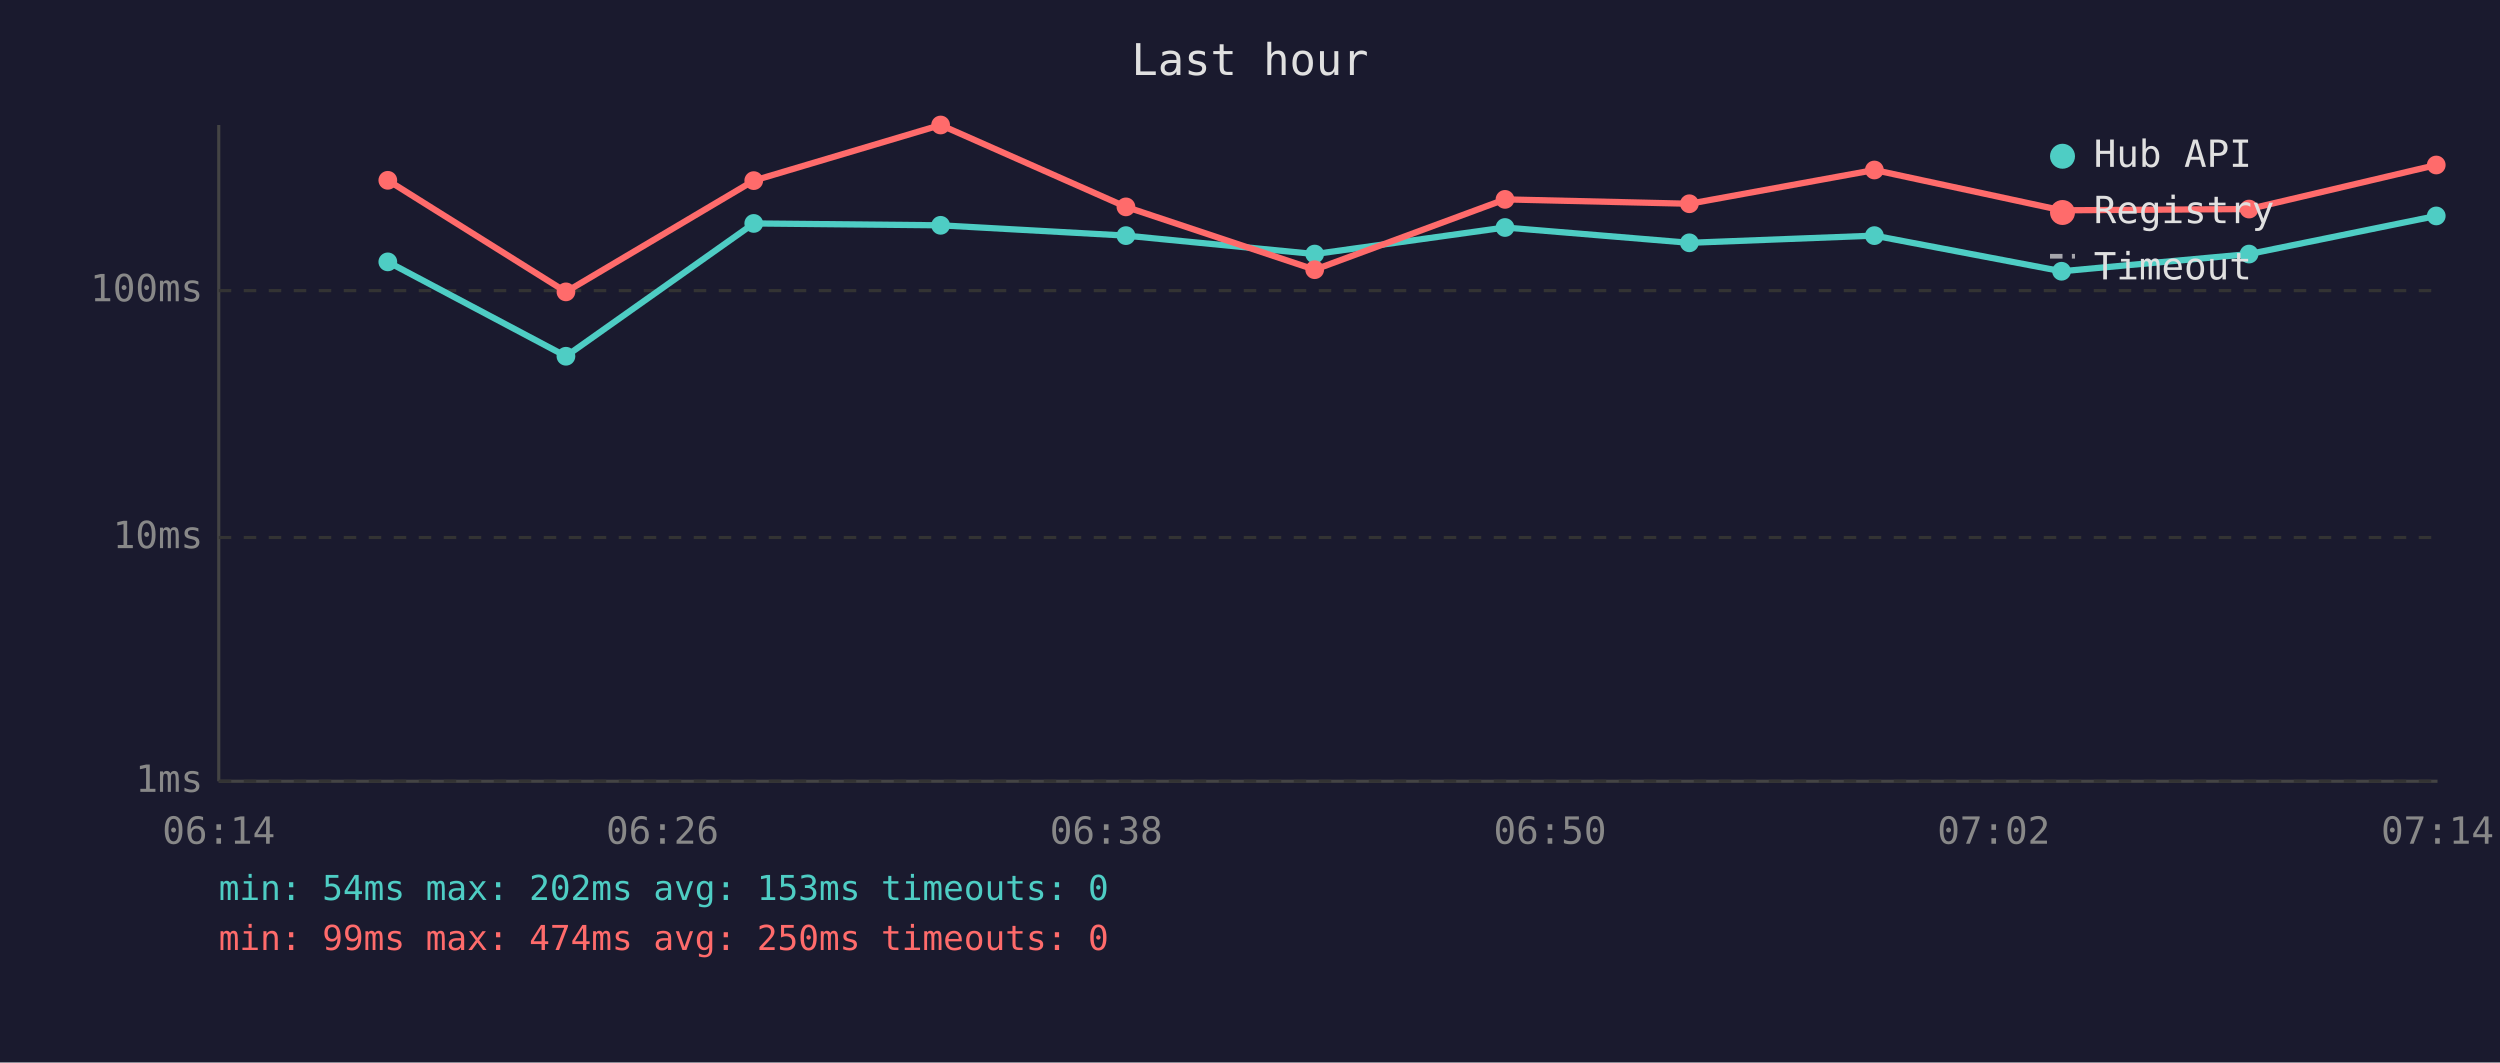
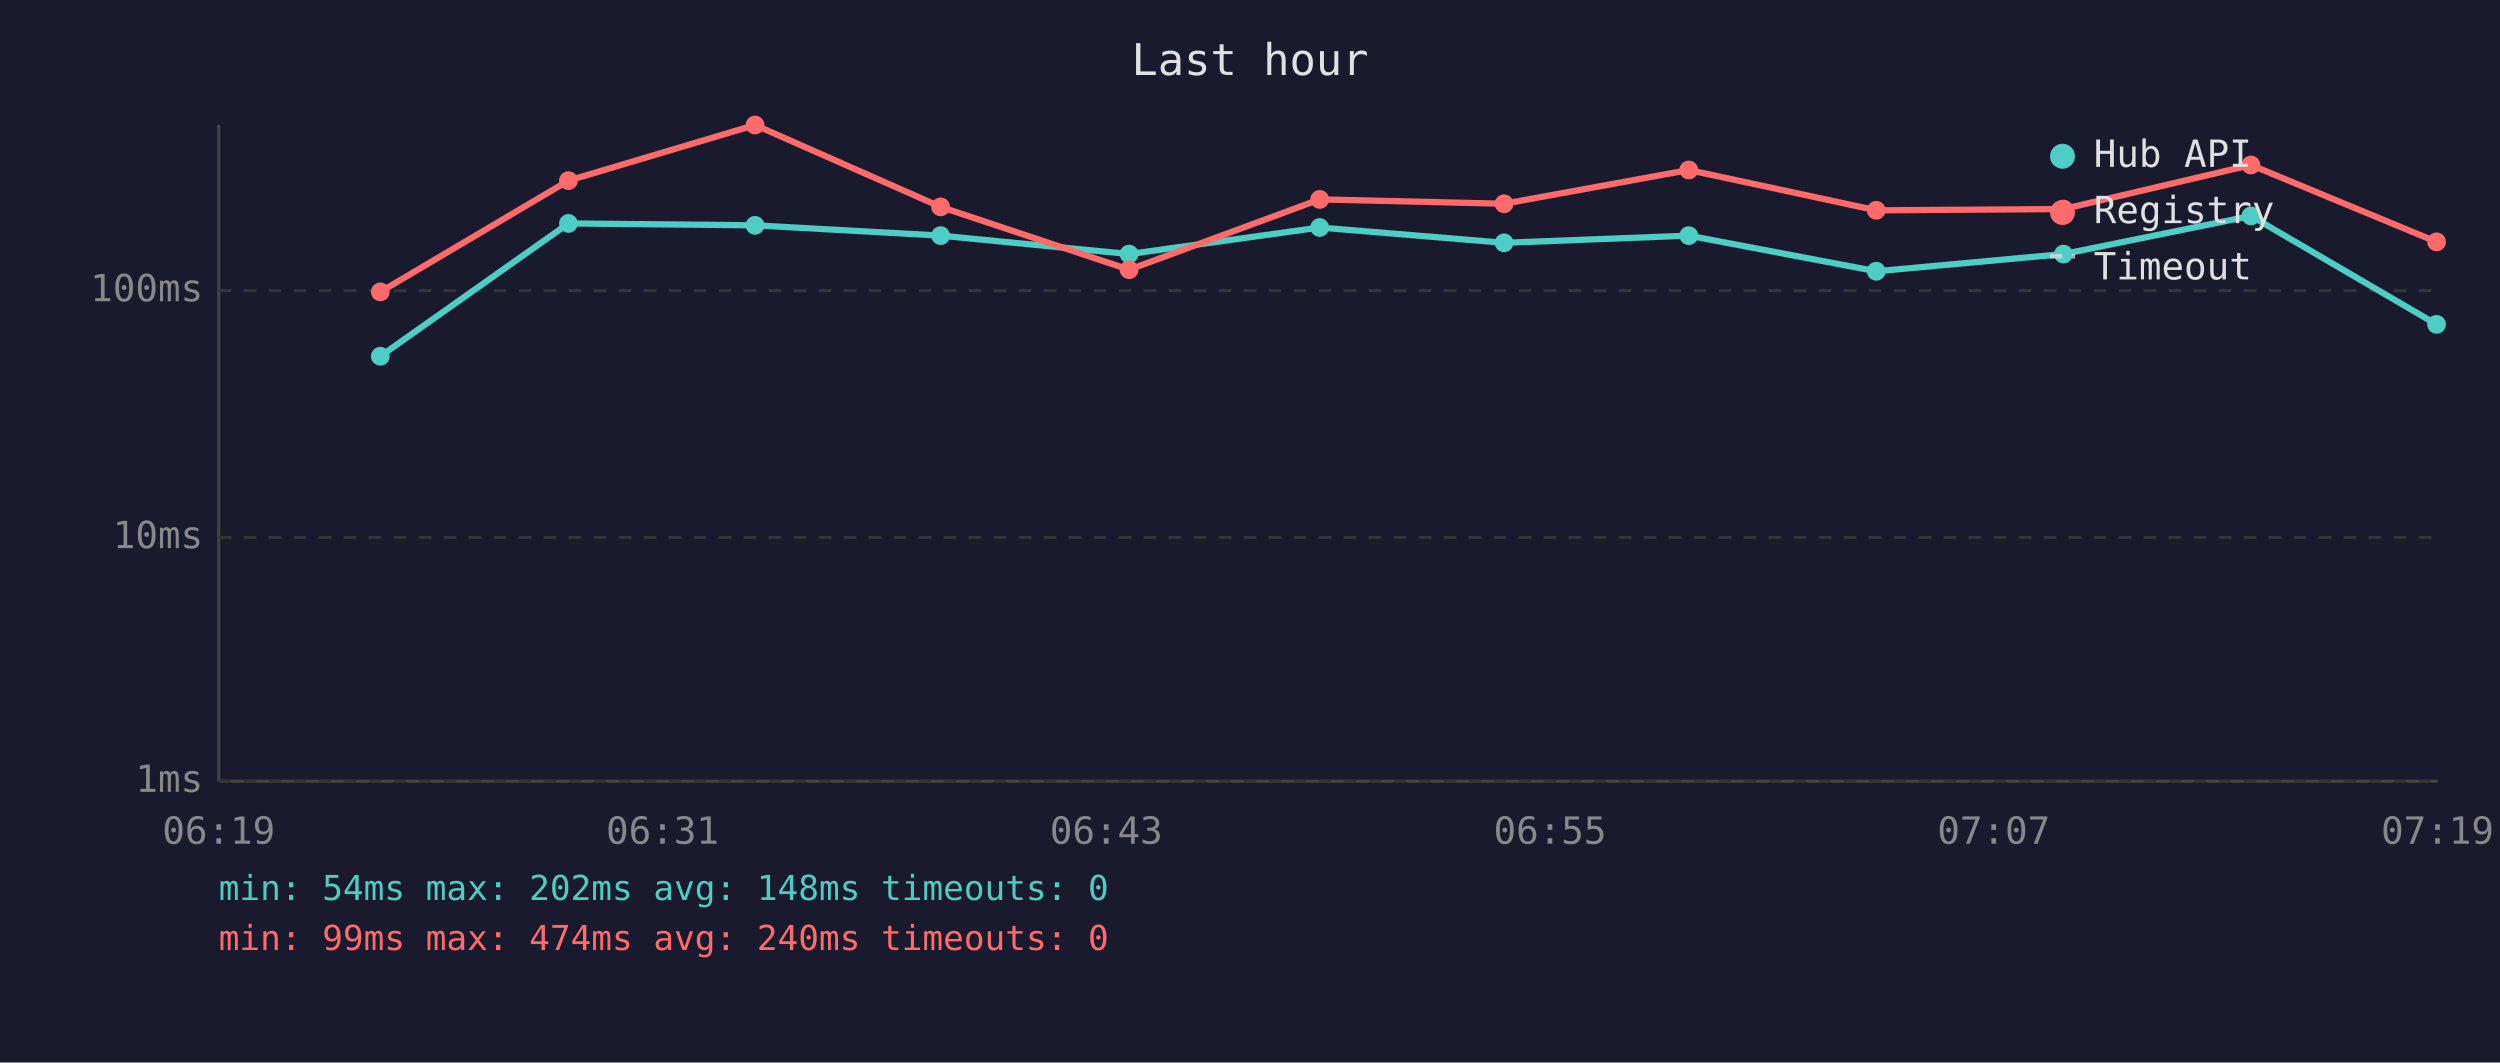
<svg xmlns="http://www.w3.org/2000/svg" viewBox="0 0 800 340" font-family="monospace" font-size="12">
  <rect width="800" height="340" fill="#1a1a2e" />
  <text x="400" y="24" fill="#e0e0e0" font-size="14" text-anchor="middle">Last hour</text>
  <line x1="70" y1="40" x2="70" y2="250" stroke="#444" stroke-width="1" />
  <line x1="70" y1="250" x2="780" y2="250" stroke="#444" stroke-width="1" />
  <line x1="70" y1="250" x2="780" y2="250" stroke="#333" stroke-width="1" stroke-dasharray="4" />
  <text x="65" y="250" fill="#888" text-anchor="end" dominant-baseline="middle">1ms</text>
  <line x1="70" y1="172" x2="780" y2="172" stroke="#333" stroke-width="1" stroke-dasharray="4" />
  <text x="65" y="172" fill="#888" text-anchor="end" dominant-baseline="middle">10ms</text>
  <line x1="70" y1="93" x2="780" y2="93" stroke="#333" stroke-width="1" stroke-dasharray="4" />
  <text x="65" y="93" fill="#888" text-anchor="end" dominant-baseline="middle">100ms</text>
-   <text x="70" y="270" fill="#888" text-anchor="middle">06:14</text>
-   <text x="212" y="270" fill="#888" text-anchor="middle">06:26</text>
-   <text x="354" y="270" fill="#888" text-anchor="middle">06:38</text>
-   <text x="496" y="270" fill="#888" text-anchor="middle">06:50</text>
-   <text x="638" y="270" fill="#888" text-anchor="middle">07:02</text>
-   <text x="780" y="270" fill="#888" text-anchor="middle">07:14</text>
-   <polyline points="124.1,83.8 181.1,114.0 241.2,71.5 301.0,72.1 360.3,75.4 420.7,81.3 481.6,72.8 540.6,77.7 599.8,75.4 659.7,86.8 719.7,81.3 779.6,69.1" fill="none" stroke="#4ecdc4" stroke-width="2" opacity="1" />
-   <circle cx="124.1" cy="83.8" r="3" fill="#4ecdc4" />
-   <circle cx="181.1" cy="114.0" r="3" fill="#4ecdc4" />
-   <circle cx="241.2" cy="71.5" r="3" fill="#4ecdc4" />
-   <circle cx="301.0" cy="72.1" r="3" fill="#4ecdc4" />
-   <circle cx="360.3" cy="75.4" r="3" fill="#4ecdc4" />
-   <circle cx="420.7" cy="81.3" r="3" fill="#4ecdc4" />
-   <circle cx="481.6" cy="72.8" r="3" fill="#4ecdc4" />
-   <circle cx="540.6" cy="77.7" r="3" fill="#4ecdc4" />
-   <circle cx="599.8" cy="75.4" r="3" fill="#4ecdc4" />
-   <circle cx="659.7" cy="86.8" r="3" fill="#4ecdc4" />
-   <circle cx="719.7" cy="81.3" r="3" fill="#4ecdc4" />
-   <circle cx="779.6" cy="69.1" r="3" fill="#4ecdc4" />
-   <polyline points="124.1,57.7 181.1,93.4 241.2,57.8 301.0,40.0 360.3,66.2 420.7,86.3 481.6,63.8 540.6,65.2 599.8,54.4 659.7,67.3 719.7,66.9 779.6,52.8" fill="none" stroke="#ff6b6b" stroke-width="2" opacity="1" />
-   <circle cx="124.1" cy="57.7" r="3" fill="#ff6b6b" />
-   <circle cx="181.1" cy="93.4" r="3" fill="#ff6b6b" />
-   <circle cx="241.2" cy="57.8" r="3" fill="#ff6b6b" />
-   <circle cx="301.0" cy="40.0" r="3" fill="#ff6b6b" />
-   <circle cx="360.3" cy="66.2" r="3" fill="#ff6b6b" />
-   <circle cx="420.7" cy="86.3" r="3" fill="#ff6b6b" />
-   <circle cx="481.6" cy="63.8" r="3" fill="#ff6b6b" />
-   <circle cx="540.6" cy="65.2" r="3" fill="#ff6b6b" />
-   <circle cx="599.8" cy="54.4" r="3" fill="#ff6b6b" />
-   <circle cx="659.7" cy="67.3" r="3" fill="#ff6b6b" />
-   <circle cx="719.7" cy="66.9" r="3" fill="#ff6b6b" />
-   <circle cx="779.6" cy="52.8" r="3" fill="#ff6b6b" />
+   <text x="70" y="270" fill="#888" text-anchor="middle">06:19</text>
+   <text x="212" y="270" fill="#888" text-anchor="middle">06:31</text>
+   <text x="354" y="270" fill="#888" text-anchor="middle">06:43</text>
+   <text x="496" y="270" fill="#888" text-anchor="middle">06:55</text>
+   <text x="638" y="270" fill="#888" text-anchor="middle">07:07</text>
+   <text x="780" y="270" fill="#888" text-anchor="middle">07:19</text>
+   <polyline points="121.7,114.0 181.9,71.5 241.6,72.1 301.0,75.4 361.3,81.3 422.3,72.8 481.3,77.7 540.4,75.4 600.4,86.8 660.3,81.3 720.3,69.1 779.7,103.8" fill="none" stroke="#4ecdc4" stroke-width="2" opacity="1" />
+   <circle cx="121.7" cy="114.0" r="3" fill="#4ecdc4" />
+   <circle cx="181.9" cy="71.5" r="3" fill="#4ecdc4" />
+   <circle cx="241.6" cy="72.1" r="3" fill="#4ecdc4" />
+   <circle cx="301.0" cy="75.4" r="3" fill="#4ecdc4" />
+   <circle cx="361.3" cy="81.3" r="3" fill="#4ecdc4" />
+   <circle cx="422.3" cy="72.8" r="3" fill="#4ecdc4" />
+   <circle cx="481.3" cy="77.7" r="3" fill="#4ecdc4" />
+   <circle cx="540.4" cy="75.4" r="3" fill="#4ecdc4" />
+   <circle cx="600.4" cy="86.8" r="3" fill="#4ecdc4" />
+   <circle cx="660.3" cy="81.3" r="3" fill="#4ecdc4" />
+   <circle cx="720.3" cy="69.1" r="3" fill="#4ecdc4" />
+   <circle cx="779.7" cy="103.8" r="3" fill="#4ecdc4" />
+   <polyline points="121.7,93.4 181.9,57.8 241.6,40.0 301.0,66.2 361.3,86.3 422.3,63.8 481.3,65.2 540.4,54.4 600.4,67.3 660.3,66.9 720.3,52.8 779.7,77.4" fill="none" stroke="#ff6b6b" stroke-width="2" opacity="1" />
+   <circle cx="121.7" cy="93.4" r="3" fill="#ff6b6b" />
+   <circle cx="181.9" cy="57.8" r="3" fill="#ff6b6b" />
+   <circle cx="241.6" cy="40.0" r="3" fill="#ff6b6b" />
+   <circle cx="301.0" cy="66.2" r="3" fill="#ff6b6b" />
+   <circle cx="361.3" cy="86.3" r="3" fill="#ff6b6b" />
+   <circle cx="422.3" cy="63.8" r="3" fill="#ff6b6b" />
+   <circle cx="481.3" cy="65.2" r="3" fill="#ff6b6b" />
+   <circle cx="540.4" cy="54.4" r="3" fill="#ff6b6b" />
+   <circle cx="600.4" cy="67.3" r="3" fill="#ff6b6b" />
+   <circle cx="660.3" cy="66.9" r="3" fill="#ff6b6b" />
+   <circle cx="720.3" cy="52.8" r="3" fill="#ff6b6b" />
+   <circle cx="779.7" cy="77.4" r="3" fill="#ff6b6b" />
  <circle cx="660" cy="50" r="4" fill="#4ecdc4" />
  <text x="670" y="50" fill="#e0e0e0" dominant-baseline="middle">Hub API</text>
  <circle cx="660" cy="68" r="4" fill="#ff6b6b" />
  <text x="670" y="68" fill="#e0e0e0" dominant-baseline="middle">Registry</text>
  <line x1="656" y1="82" x2="664" y2="82" stroke="#e0e0e0" stroke-width="1.5" stroke-dasharray="4,3" opacity="0.7" />
  <text x="670" y="86" fill="#e0e0e0" dominant-baseline="middle">Timeout</text>
-   <text x="70" y="288" fill="#4ecdc4" font-size="11">min: 54ms  max: 202ms  avg: 153ms  timeouts: 0</text>
-   <text x="70" y="304" fill="#ff6b6b" font-size="11">min: 99ms  max: 474ms  avg: 250ms  timeouts: 0</text>
+   <text x="70" y="288" fill="#4ecdc4" font-size="11">min: 54ms  max: 202ms  avg: 148ms  timeouts: 0</text>
+   <text x="70" y="304" fill="#ff6b6b" font-size="11">min: 99ms  max: 474ms  avg: 240ms  timeouts: 0</text>
</svg>
